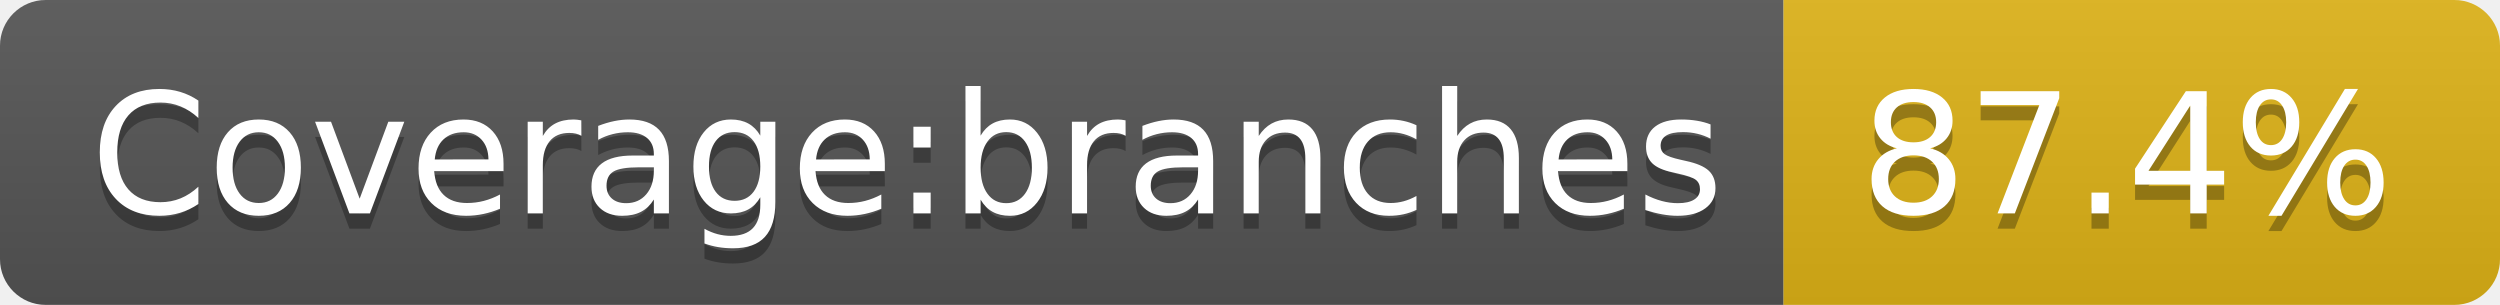
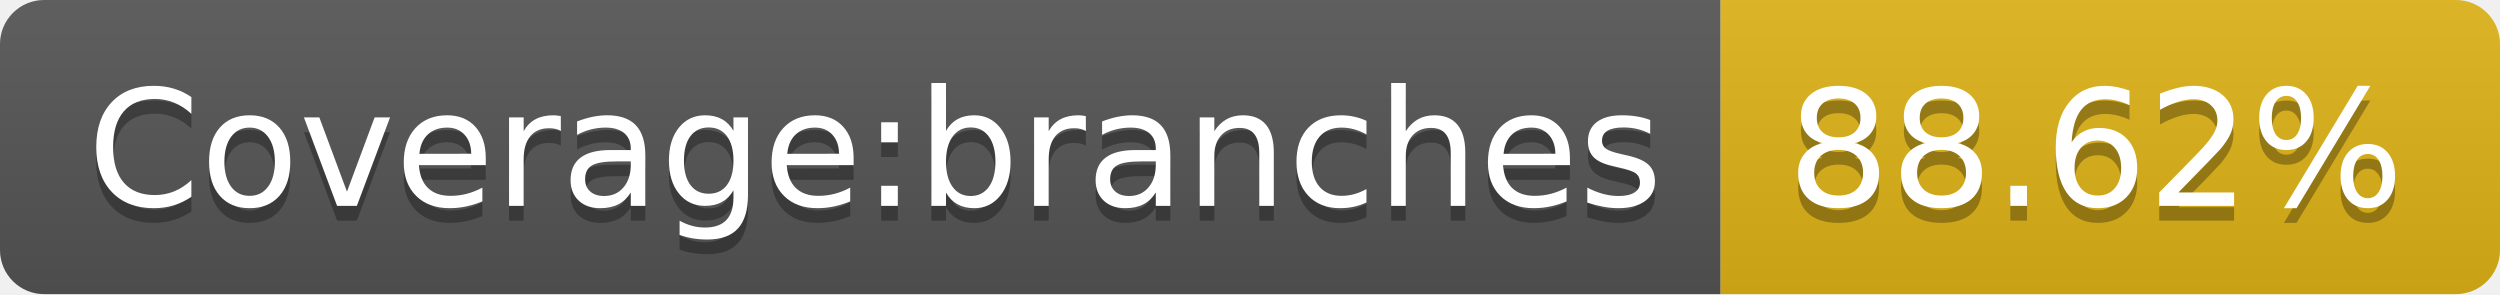
- <svg xmlns="http://www.w3.org/2000/svg" width="164" height="20" role="img" aria-label="Coverage:branches: 87.4%">
+ <svg xmlns="http://www.w3.org/2000/svg" width="170" height="20" role="img" aria-label="Coverage:branches: 88.62%">
  <linearGradient id="s" x2="0" y2="100%">
    <stop offset="0" stop-color="#bbb" stop-opacity=".1" />
    <stop offset="1" stop-opacity=".1" />
  </linearGradient>
  <clipPath id="r">
-     <rect width="164" height="20" rx="3" fill="#fff" />
+     <rect width="170" height="20" rx="3" fill="#fff" />
  </clipPath>
  <g clip-path="url(#r)">
    <rect width="117" height="20" fill="#555" />
-     <rect x="117" width="47" height="20" fill="#dfb317" />
-     <rect width="164" height="20" fill="url(#s)" />
+     <rect x="117" width="53" height="20" fill="#dfb317" />
+     <rect width="170" height="20" fill="url(#s)" />
  </g>
  <g fill="#fff" text-anchor="middle" font-family="Verdana,Geneva,DejaVu Sans,sans-serif" text-rendering="geometricPrecision" font-size="110">
    <text aria-hidden="true" x="595" y="150" fill="#010101" fill-opacity=".3" transform="scale(.1)" textLength="1070">Coverage:branches</text>
    <text x="595" y="140" transform="scale(.1)" fill="#fff" textLength="1070">Coverage:branches</text>
-     <text aria-hidden="true" x="1395" y="150" fill="#010101" fill-opacity=".3" transform="scale(.1)" textLength="370">87.4%</text>
-     <text x="1395" y="140" transform="scale(.1)" fill="#fff" textLength="370">87.4%</text>
+     <text aria-hidden="true" x="1425" y="150" fill="#010101" fill-opacity=".3" transform="scale(.1)" textLength="430">88.62%</text>
+     <text x="1425" y="140" transform="scale(.1)" fill="#fff" textLength="430">88.62%</text>
  </g>
</svg>
